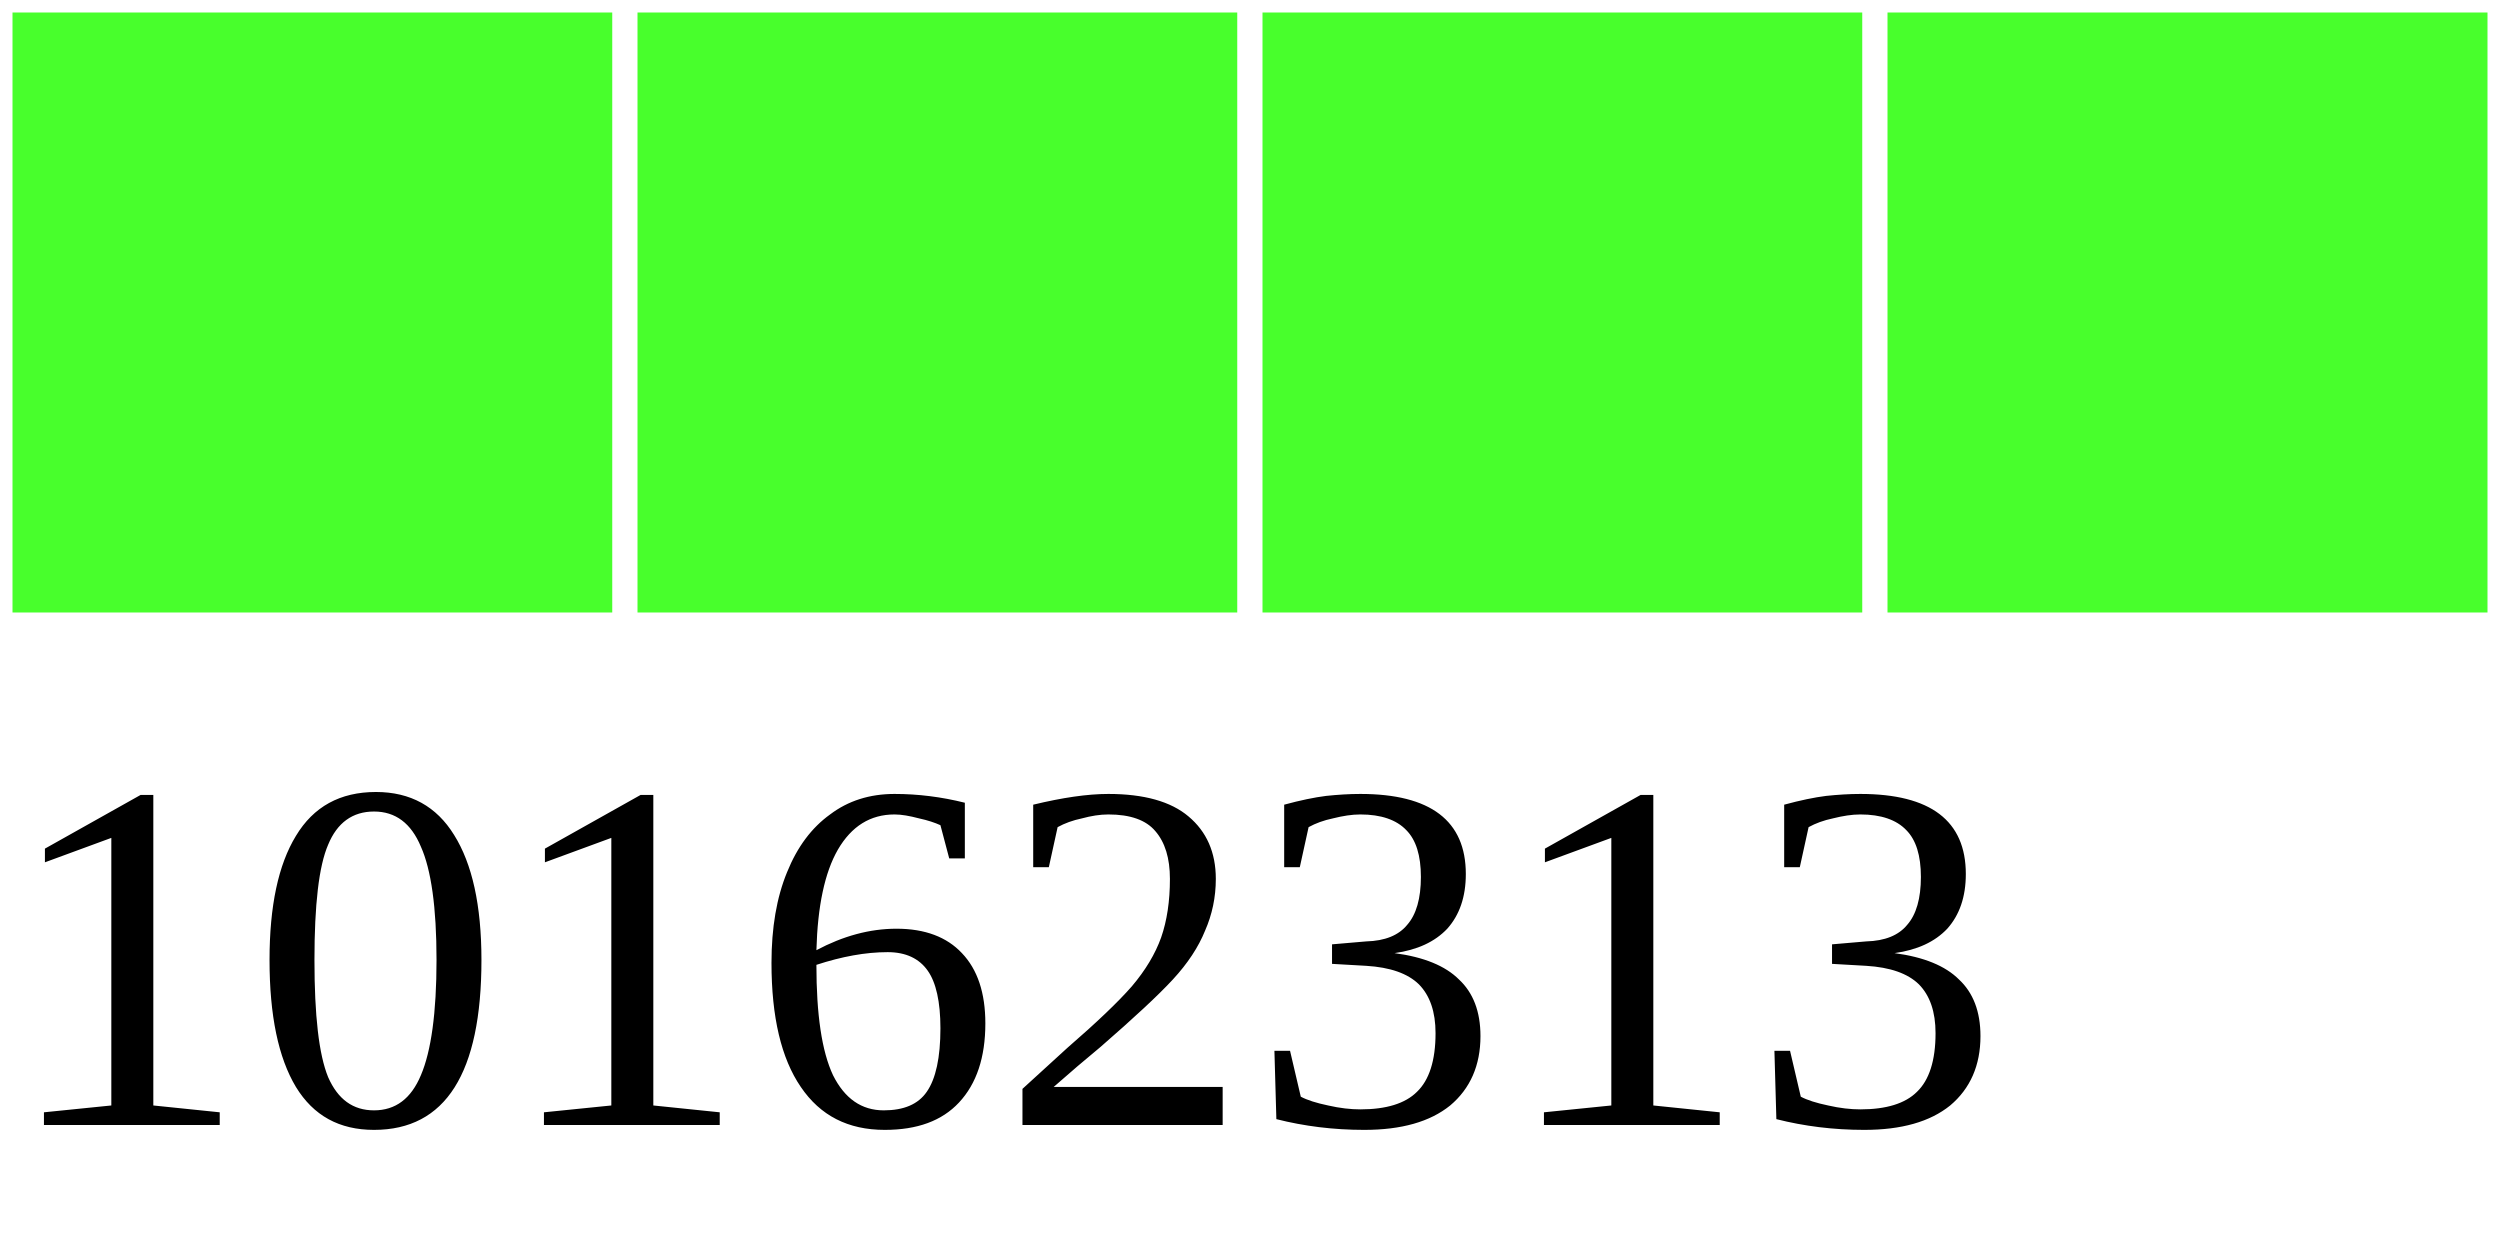
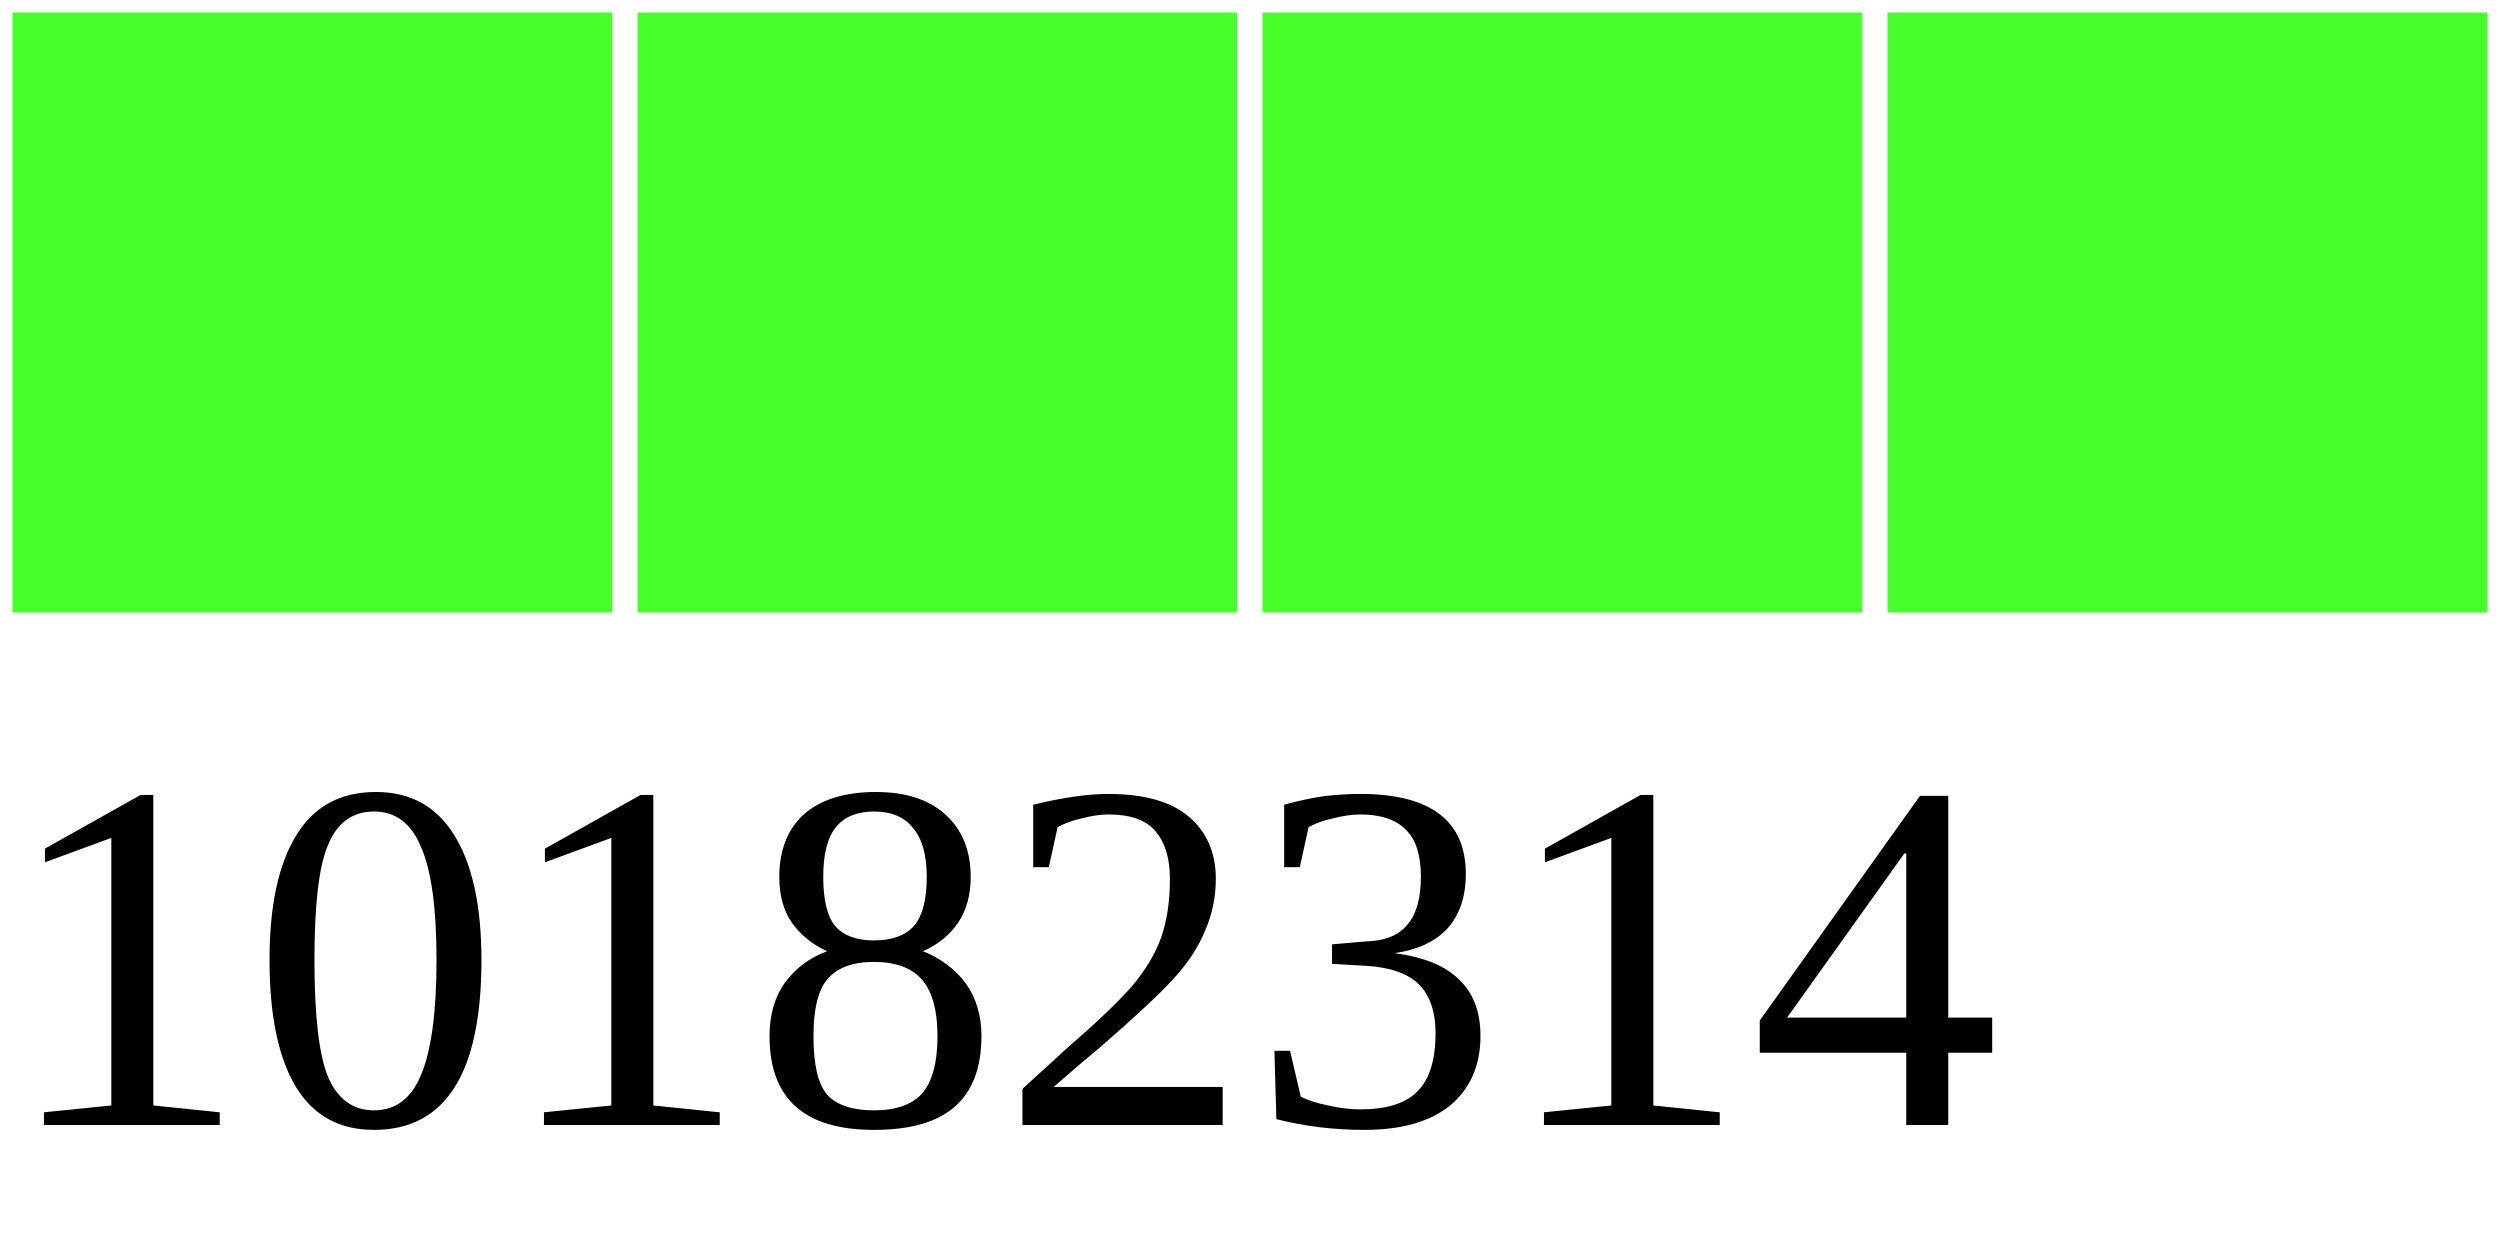
<svg xmlns="http://www.w3.org/2000/svg" width="40" height="20">
  <g>
    <rect width="10" height="10" style="fill:#48FF2C;stroke-width:0.4;stroke:rgb(255,255,255)" x="0" />
    <rect width="10" height="10" style="fill:#48FF2C;stroke-width:0.4;stroke:rgb(255,255,255)" x="10" />
    <rect width="10" height="10" style="fill:#48FF2C;stroke-width:0.4;stroke:rgb(255,255,255)" x="20" />
    <rect width="10" height="10" style="fill:#48FF2C;stroke-width:0.4;stroke:rgb(255,255,255)" x="30" />
-     <text x="0" y="18" fill="black" font-size="8">10162313</text>
+     <text x="0" y="18" fill="black" font-size="8">10182314</text>
  </g>
</svg>
